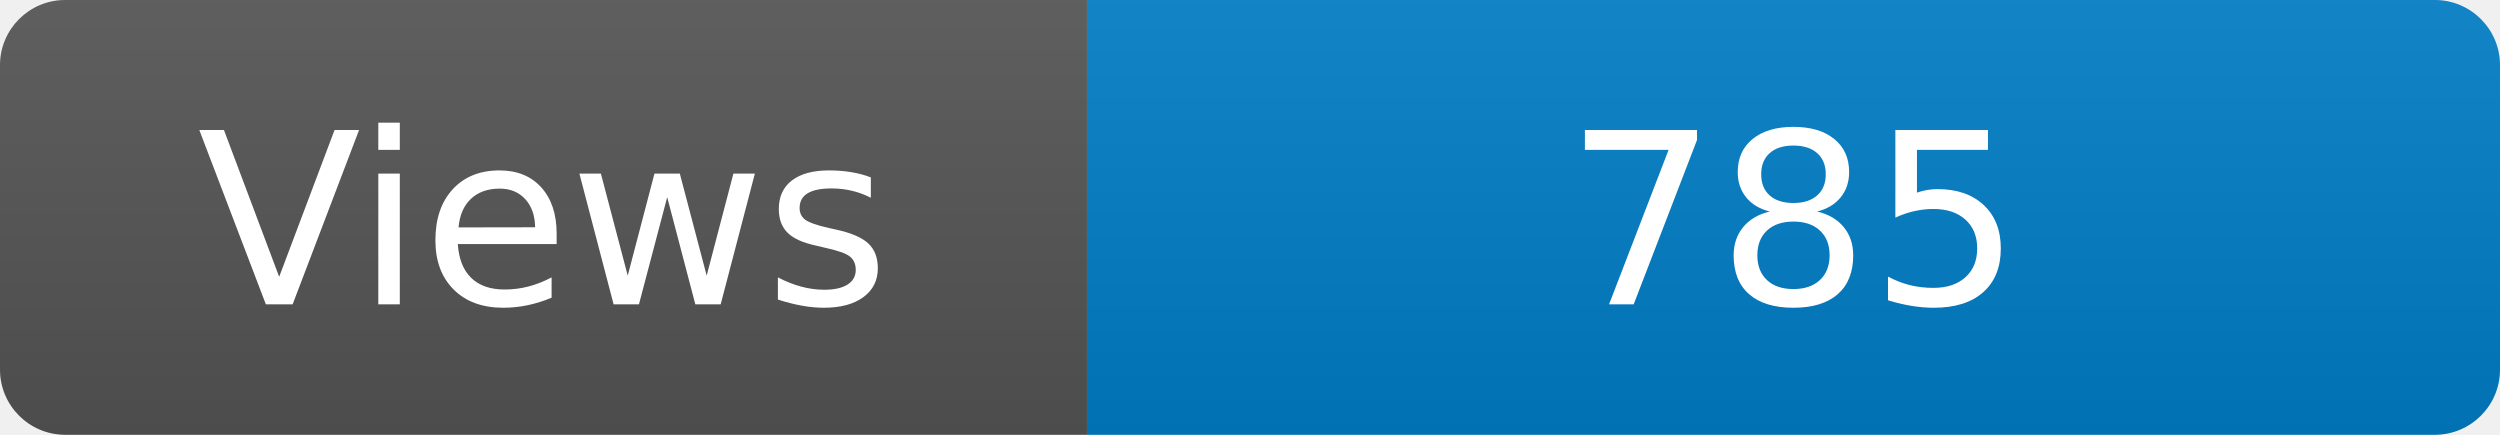
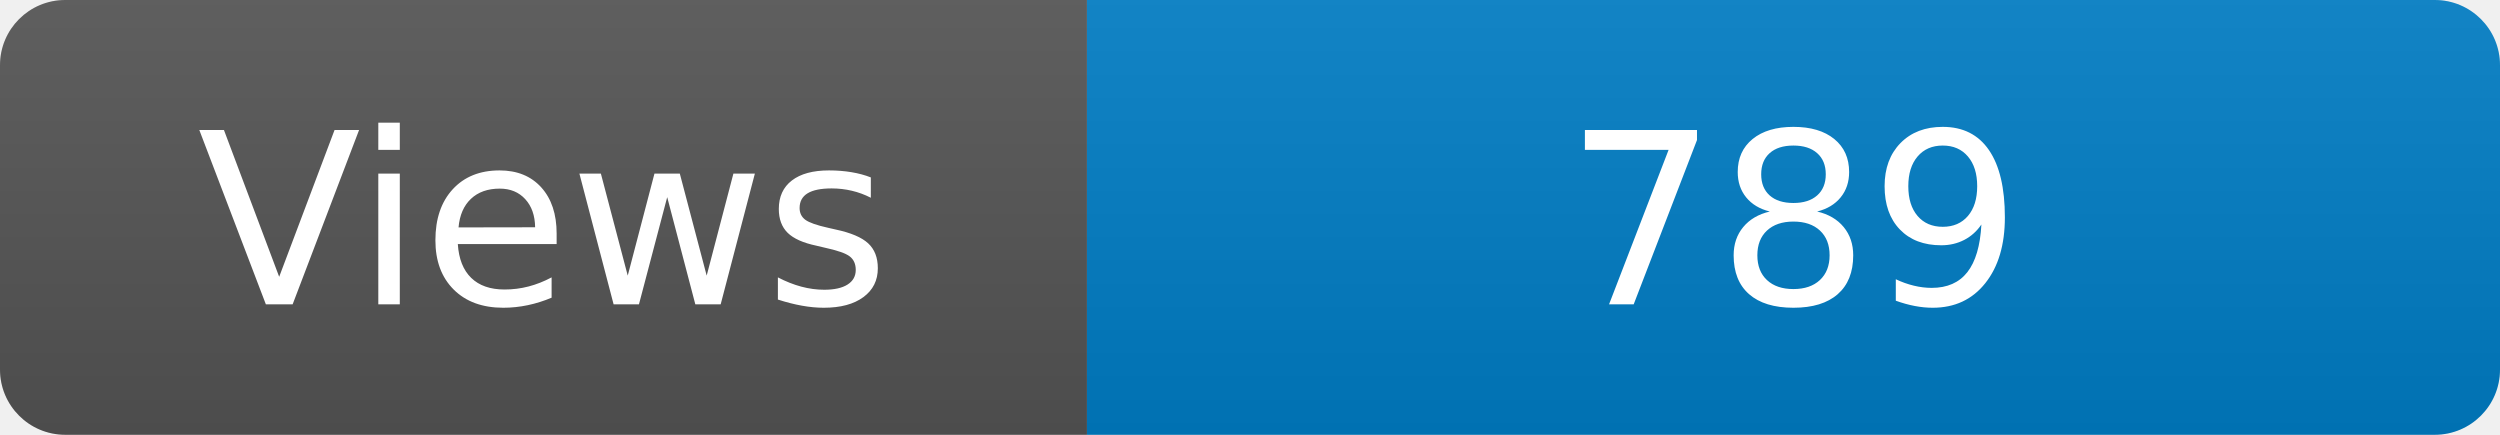
<svg xmlns="http://www.w3.org/2000/svg" width="115" height="20" role="img" aria-label="Maintained?: yes">
  <linearGradient id="s" x2="0" y2="100%">
    <stop offset="0" stop-color="#bbb" stop-opacity=".1" />
    <stop offset="1" stop-opacity=".1" />
  </linearGradient>
  <clipPath id="r">
    <rect width="115" height="20" rx="3" fill="#fff" />
  </clipPath>
  <g clip-path="url(#r)">
    <rect width="50" height="20" fill="#555" />
    <rect x="50" width="160" height="20" fill="#007ec6" />
    <rect width="115" height="20" fill="url(#s)" />
  </g>
  <g fill="#fff" text-anchor="middle" font-family="Verdana,Geneva,DejaVu Sans,sans-serif" font-size="110">
    <text x="250" y="140" transform="scale(.1)" fill="#fff">Views</text>
-     <text x="825" y="140" transform="scale(.1)" fill="#fff">785</text>
+     <text x="825" y="140" transform="scale(.1)" fill="#fff">789</text>
  </g>
</svg>
